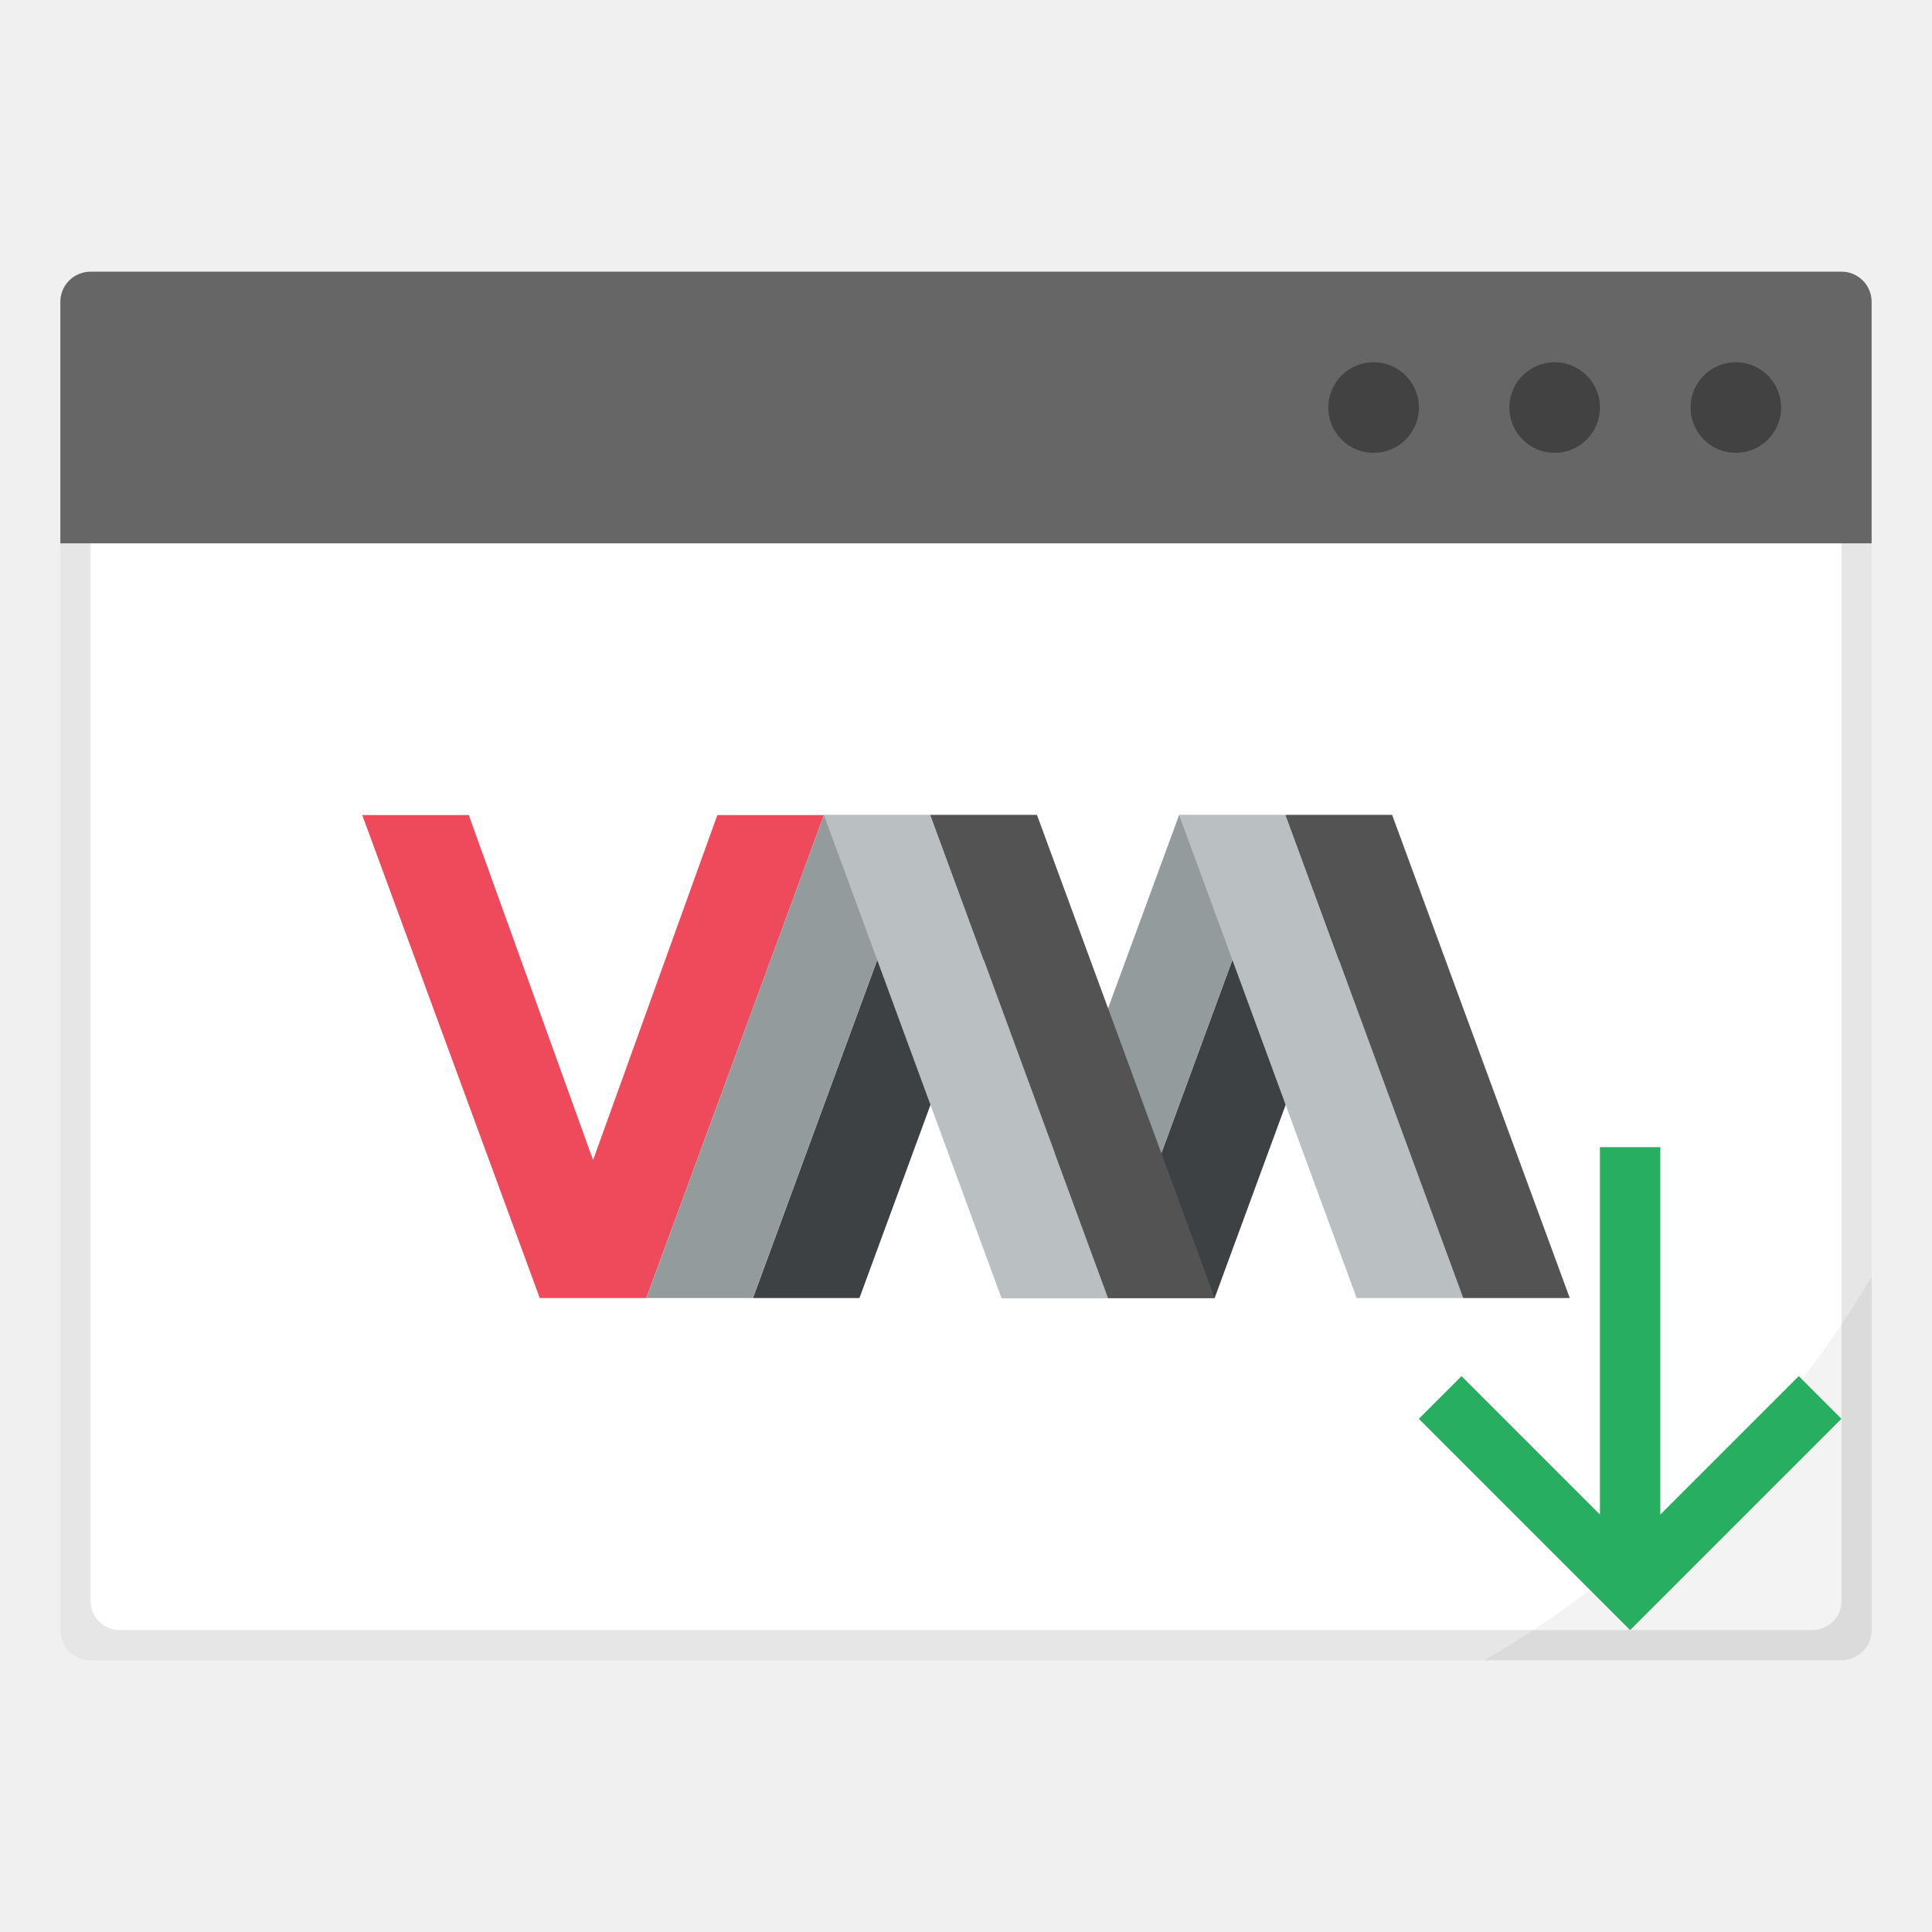
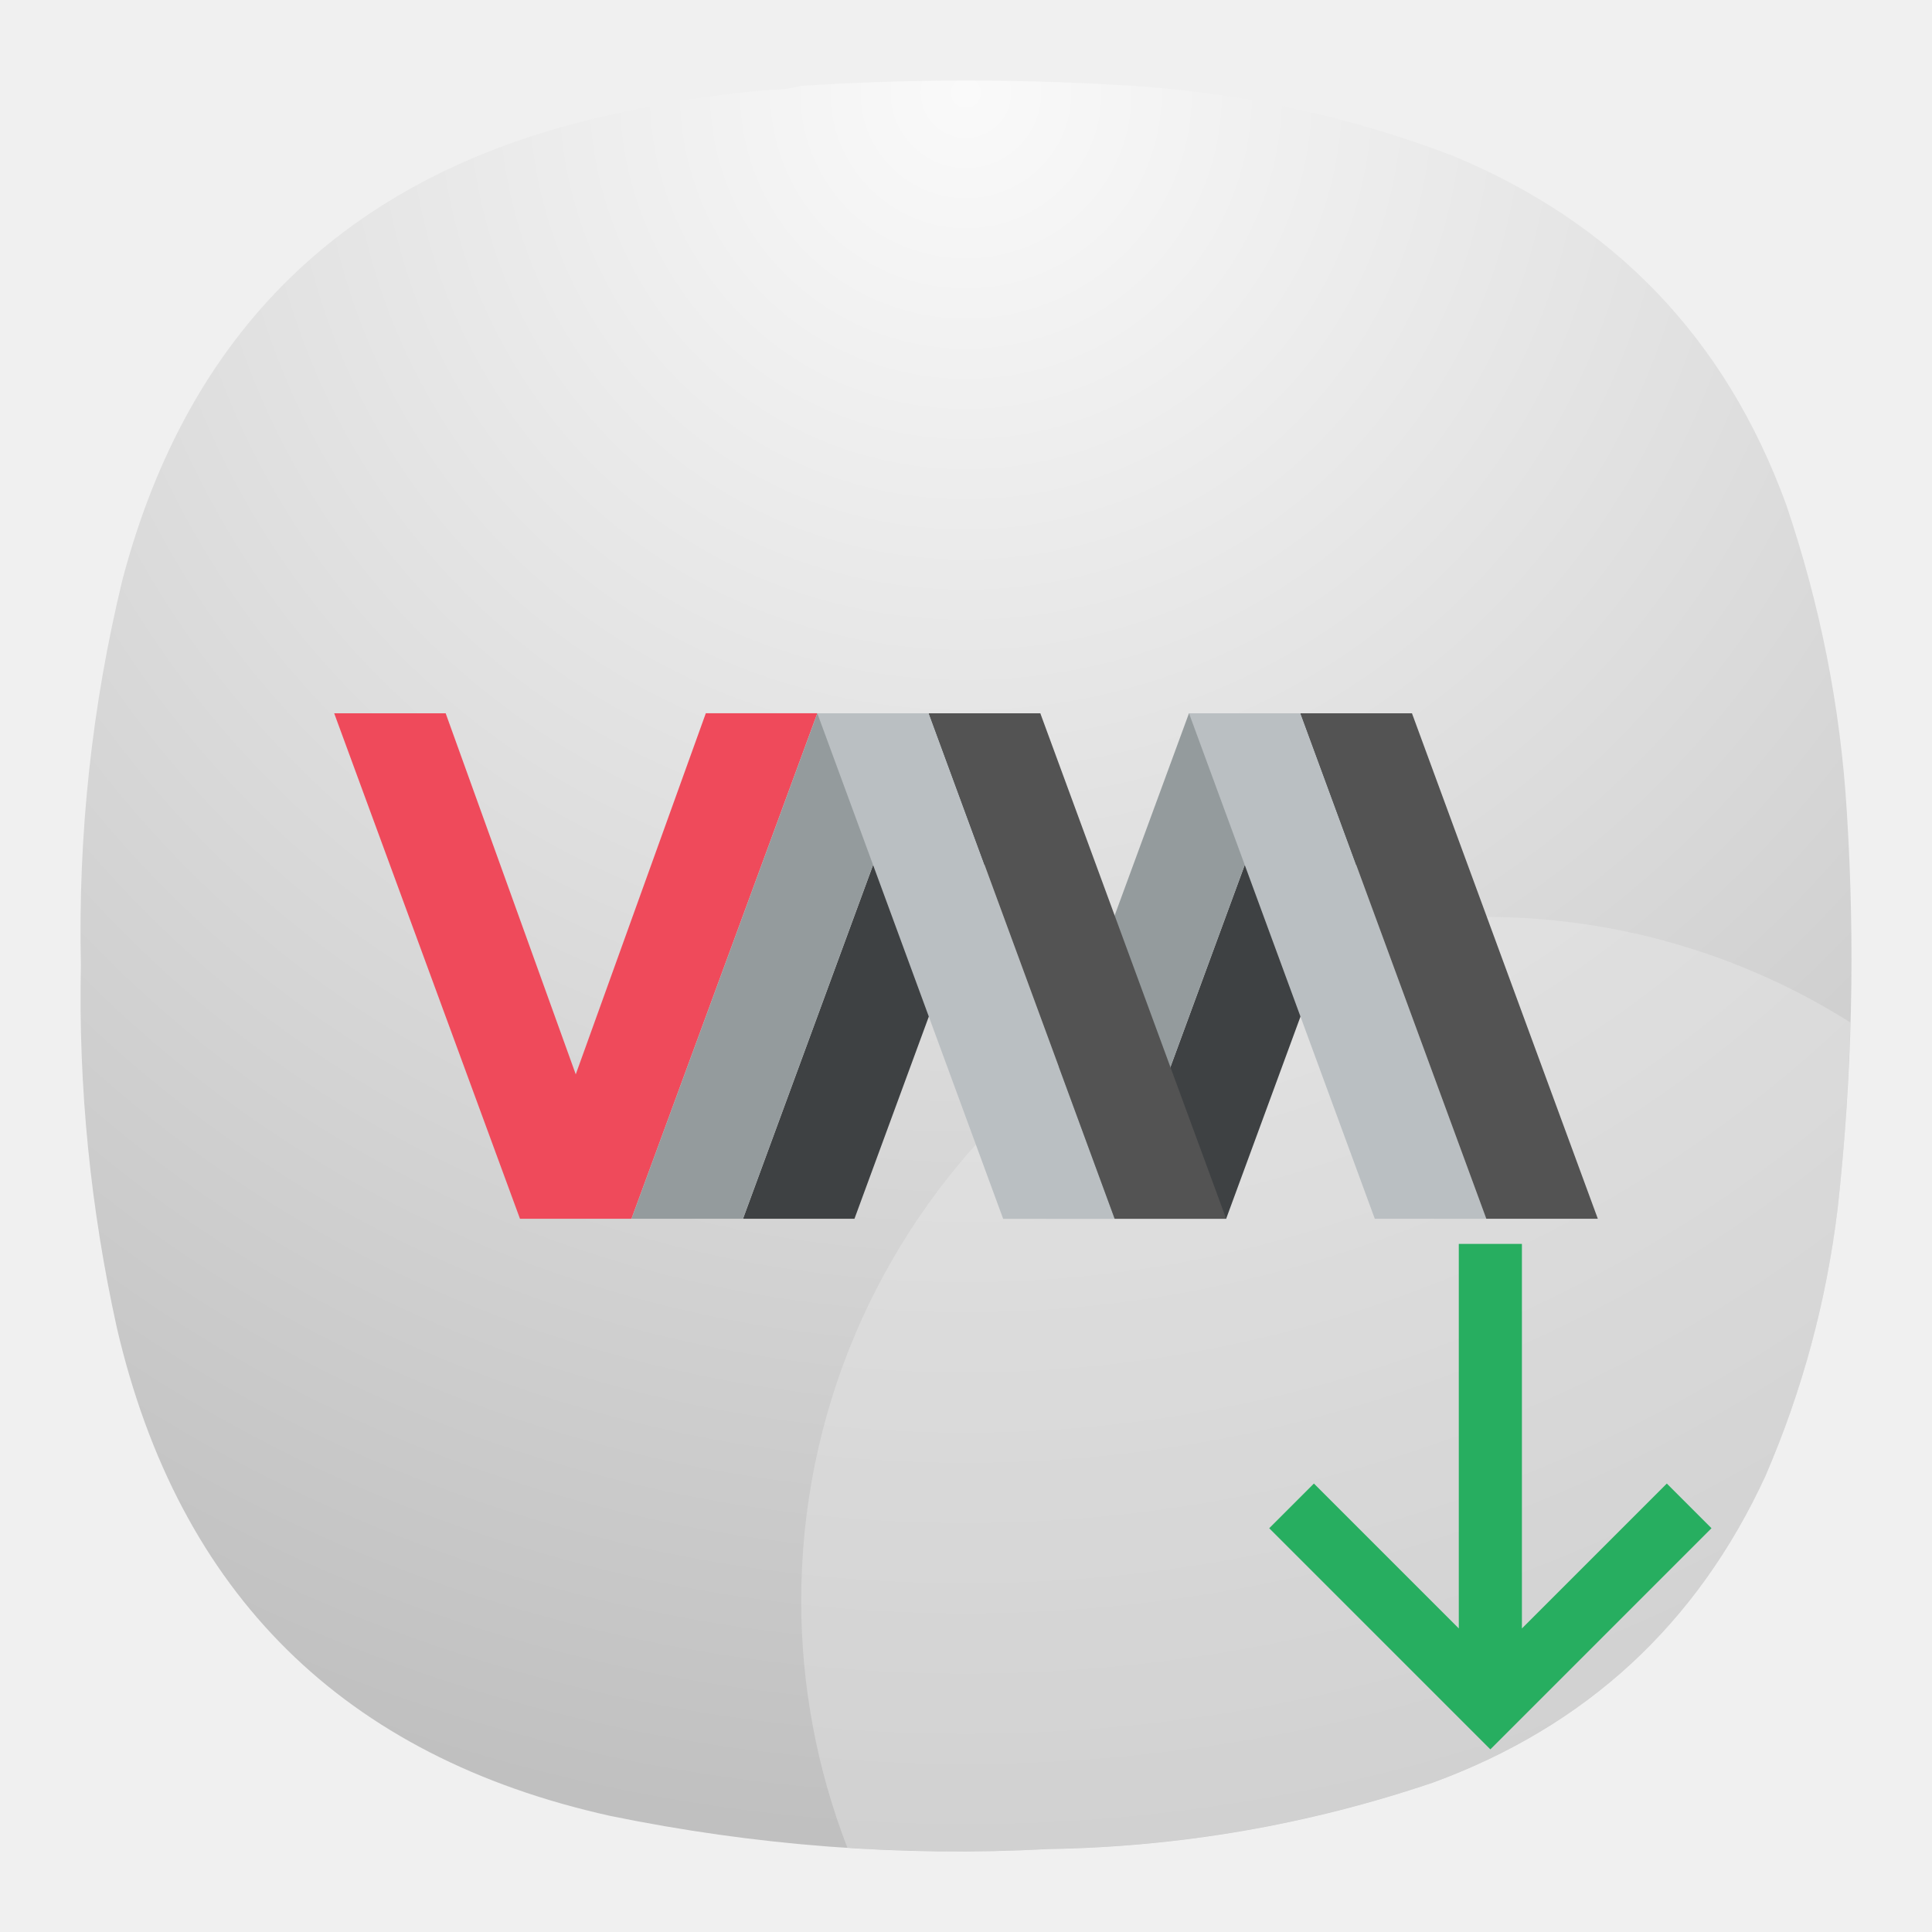
- <svg xmlns="http://www.w3.org/2000/svg" width="64" height="64">
-   <g stroke-width="3.78">
-     <path d="M2.003 18.002v35.997a.995.995 0 0 0 .998 1.002h58.002a.998.998 0 0 0 .998-1.002V17.998H2.004z" fill="#fff" style="paint-order:markers stroke fill" />
-     <path d="M2.003 18.002v35.997a.995.995 0 0 0 .998 1.002h58.002a.998.998 0 0 0 .998-1.002V17.998h-.998v35.044c0 .53-.435.956-.968.956H3.968a.96.96 0 0 1-.967-.956V17.998H1.999z" opacity=".1" style="paint-order:markers stroke fill" />
-     <path d="M3.001 9a.998.998 0 0 0-1.002 1v7.998H62v-7.997a.998.998 0 0 0-.997-1.002z" fill="#666" style="paint-order:stroke markers fill" />
-     <rect x="56.002" y="12" width="3.001" height="3.001" ry="1.5" opacity=".35" style="paint-order:stroke markers fill" />
-     <rect x="50" y="12" width="3.001" height="3.001" ry="1.5" opacity=".35" style="paint-order:stroke markers fill" />
-     <rect x="44.002" y="12" width="3.001" height="3.001" ry="1.5" opacity=".35" style="paint-order:stroke markers fill" />
-     <path d="M62.001 42.294a36.303 36.303 0 0 1-12.828 12.707h11.83a.998.998 0 0 0 .998-1.002z" opacity=".05" style="paint-order:markers stroke fill" />
+ <svg xmlns="http://www.w3.org/2000/svg" xmlns:xlink="http://www.w3.org/1999/xlink" width="24" height="24" version="1.1" id="svg52291" xml:space="preserve">
+   <defs id="defs52295">
+     <radialGradient id="radialGradient66380" cx="0" cy="0" r="1" gradientUnits="userSpaceOnUse" gradientTransform="matrix(0,22,-22,0,12,1)">
+       <stop stop-color="#8FC8FF" id="stop66376" offset="0" style="stop-color:#ff5555;stop-opacity:1;" />
+       <stop offset="1" stop-color="#0056A8" id="stop66378" style="stop-color:#ff5555;stop-opacity:1;" />
+     </radialGradient>
+     <radialGradient id="paint0_radial_29_23" cx="0" cy="0" r="1" gradientUnits="userSpaceOnUse" gradientTransform="matrix(0,22,-22,0,12,1)">
+       <stop stop-color="#8FC8FF" id="stop147" offset="0" style="stop-color:#f6f6f6;stop-opacity:1;" />
+       <stop offset="1" stop-color="#0056A8" id="stop149" style="stop-color:#cfcfcf;stop-opacity:1;" />
+     </radialGradient>
+     <radialGradient id="paint0_radial_10_2" cx="0" cy="0" r="1" gradientUnits="userSpaceOnUse" gradientTransform="matrix(-10.99996,21.99997,-21.99997,-10.99996,17.5,1)" xlink:href="#paint0_radial_29_23">
+       <stop stop-color="#777777" id="stop2847" />
+       <stop offset="1" stop-color="#222222" id="stop2849" />
+     </radialGradient>
+     <radialGradient fx="0" fy="0" cx="0" cy="0" r="1" gradientUnits="userSpaceOnUse" gradientTransform="matrix(0,16.5,-16.5,0,8.999651,0.749985)" spreadMethod="pad" id="radialGradient868-3">
+       <stop style="stop-opacity:1;stop-color:#fafafa" offset="0" id="stop864-6" />
+       <stop style="stop-opacity:1;stop-color:#c0c0c0" offset="1" id="stop866-7" />
+     </radialGradient>
+     <radialGradient fx="0" fy="0" cx="0" cy="0" r="1" gradientUnits="userSpaceOnUse" gradientTransform="matrix(0,22,-22,0,-28.00046,0.9999822)" spreadMethod="pad" id="radialGradient3666-6">
+       <stop style="stop-color:#c9dcf1;stop-opacity:1;" offset="0" id="stop3662-7" />
+       <stop style="stop-color:#5494de;stop-opacity:1;" offset="1" id="stop3664-5" />
+     </radialGradient>
+     <radialGradient fx="0" fy="0" cx="0" cy="0" r="1" gradientUnits="userSpaceOnUse" gradientTransform="matrix(0,16.5,-16.5,0,8.999651,0.749985)" spreadMethod="pad" id="radialGradient868-3-1">
+       <stop style="stop-opacity:1;stop-color:#fafafa" offset="0" id="stop864-6-5" />
+       <stop style="stop-opacity:1;stop-color:#c0c0c0" offset="1" id="stop866-7-5" />
+     </radialGradient>
+   </defs>
+   <g stroke-width="3.78" id="g52275" transform="translate(63.17036,-14.08388)">
+     <path d="m 2.003,18.002 v 35.997 a 0.995,0.995 0 0 0 0.998,1.002 h 58.002 a 0.998,0.998 0 0 0 0.998,-1.002 V 17.998 H 2.004 Z" fill="#ffffff" style="paint-order:markers stroke fill" id="path52261" />
+     <path d="m 2.003,18.002 v 35.997 a 0.995,0.995 0 0 0 0.998,1.002 h 58.002 a 0.998,0.998 0 0 0 0.998,-1.002 V 17.998 h -0.998 v 35.044 c 0,0.53 -0.435,0.956 -0.968,0.956 H 3.968 A 0.96,0.96 0 0 1 3.001,53.042 V 17.998 H 1.999 Z" opacity="0.1" style="paint-order:markers stroke fill" id="path52263" />
+     <path d="m 3.001,9 a 0.998,0.998 0 0 0 -1.002,1 v 7.998 H 62 V 10.001 A 0.998,0.998 0 0 0 61.003,8.999 Z" fill="#666666" style="paint-order:stroke markers fill" id="path52265" />
+     <rect x="56.002" y="12" width="3.001" height="3.001" ry="1.5" opacity="0.35" style="paint-order:stroke markers fill" id="rect52267" />
+     <rect x="50" y="12" width="3.001" height="3.001" ry="1.5" opacity="0.35" style="paint-order:stroke markers fill" id="rect52269" />
+     <rect x="44.002" y="12" width="3.001" height="3.001" ry="1.5" opacity="0.35" style="paint-order:stroke markers fill" id="rect52271" />
+     <path d="M 62.001,42.294 A 36.303,36.303 0 0 1 49.173,55.001 h 11.83 a 0.998,0.998 0 0 0 0.998,-1.002 z" opacity="0.05" style="paint-order:markers stroke fill" id="path52273" />
  </g>
-   <g stroke-width=".58">
-     <path d="M12 27h3.529l4.118 11.429 4.117-11.43h3.53L21.41 43h-3.529z" fill="#ef4a5b" />
-     <path d="m24.942 43 5.882-16h3.53L28.47 43zm11.765 0 5.882-16h3.53l-5.883 16z" fill="#3e4143" />
-     <path d="m21.412 43 5.882-16h3.53L24.94 43zm11.765 0 5.882-16h3.53l-5.883 16z" fill="#949b9d" />
-     <path d="M36.706 43h-3.53l-5.882-16h3.53zm11.765 0h-3.53L39.06 27h3.53z" fill="#babfc2" />
-     <path d="m30.824 27 5.882 16h3.53l-5.883-16zm11.765 0 5.882 16h3.53l-5.883-16z" fill="#535353" />
+   <g stroke-width="0.58" id="g52287" transform="translate(63.17036,-14.08388)">
+     <path d="m 12,27 h 3.529 l 4.118,11.429 4.117,-11.43 h 3.53 L 21.41,43 h -3.529 z" fill="#ef4a5b" id="path52277" />
+     <path d="m 24.942,43 5.882,-16 h 3.53 L 28.47,43 Z m 11.765,0 5.882,-16 h 3.53 l -5.883,16 z" fill="#3e4143" id="path52279" />
+     <path d="m 21.412,43 5.882,-16 h 3.53 L 24.94,43 Z m 11.765,0 5.882,-16 h 3.53 l -5.883,16 z" fill="#949b9d" id="path52281" />
+     <path d="m 36.706,43 h -3.53 L 27.294,27 h 3.53 z m 11.765,0 h -3.53 L 39.06,27 h 3.53 z" fill="#babfc2" id="path52283" />
+     <path d="m 30.824,27 5.882,16 h 3.53 L 34.353,27 Z m 11.765,0 5.882,16 h 3.53 L 46.118,27 Z" fill="#535353" id="path52285" />
  </g>
-   <path d="M53 38v12.172l-4.586-4.586L47 47l7 7 7-7-1.414-1.414L55 50.172V38z" fill="#27ae60" />
+   <path d="m 116.17,23.916 v 12.172 l -4.586,-4.586 -1.414,1.414 7,7 7,-7 -1.414,-1.414 -4.586,4.586 v -12.172 z" fill="#27ae60" id="path52289" />
+   <g id="g54089" transform="translate(-25.56522,0.4302056)">
+     <g id="g854-4" transform="matrix(1.333333,0,0,1.333333,25.56477,-0.4302407)">
+       <g id="g856-7">
+         <g id="g862-6">
+           <path d="m 7.195,0.836 c 0.09,0 0.176,-0.012 0.258,-0.035 1.078,-0.071 2.156,-0.067 3.231,0.008 0.976,0.078 1.921,0.289 2.836,0.636 1.519,0.625 2.558,1.711 3.121,3.254 0.316,0.93 0.507,1.887 0.566,2.867 0.078,1.235 0.051,2.465 -0.086,3.696 -0.105,0.863 -0.328,1.691 -0.672,2.488 -0.637,1.383 -1.672,2.336 -3.101,2.859 C 12.191,17 11,17.207 9.773,17.227 8.398,17.301 7.035,17.195 5.684,16.918 3.203,16.367 1.668,14.852 1.09,12.375 0.844,11.262 0.73,10.133 0.754,8.992 0.727,7.781 0.855,6.582 1.141,5.402 1.75,3.09 3.219,1.656 5.547,1.102 6.09,0.969 6.641,0.879 7.195,0.836 Z" style="fill:url(#radialGradient868-3-1);fill-rule:evenodd;stroke:none" id="path870-5" />
+         </g>
+       </g>
+     </g>
+     <path id="circle1009-2" style="fill:#ececec;fill-opacity:0.4;stroke-width:2.008;paint-order:markers stroke fill" d="m 44.018,10.96 a 8.5,8.5 0 0 0 -8.5,8.5 8.5,8.5 0 0 0 0.574,3.064 c 0.831,0.054 1.664,0.059 2.502,0.014 1.636,-0.027 3.225,-0.303 4.768,-0.824 1.905,-0.697 3.285,-1.967 4.135,-3.811 0.459,-1.063 0.756,-2.168 0.896,-3.318 0.086,-0.772 0.136,-1.542 0.158,-2.314 A 8.5,8.5 0 0 0 44.018,10.96 Z" />
+     <g stroke-width="0.58" id="g52483-6" transform="matrix(0.3924176,0,0,0.3924176,25.00766,-2.164626)">
+       <path d="m 12,27 h 3.529 l 4.118,11.429 4.117,-11.43 h 3.53 L 21.41,43 h -3.529 z" fill="#ef4a5b" id="path52473-9" />
+       <path d="m 24.942,43 5.882,-16 h 3.53 L 28.47,43 Z m 11.765,0 5.882,-16 h 3.53 l -5.883,16 z" fill="#3e4143" id="path52475-3" />
+       <path d="m 21.412,43 5.882,-16 h 3.53 L 24.94,43 Z m 11.765,0 5.882,-16 h 3.53 l -5.883,16 z" fill="#949b9d" id="path52477-7" />
+       <path d="m 36.706,43 h -3.53 L 27.294,27 h 3.53 z m 11.765,0 h -3.53 L 39.06,27 h 3.53 z" fill="#babfc2" id="path52479-4" />
+       <path d="m 30.824,27 5.882,16 h 3.53 L 34.353,27 Z m 11.765,0 5.882,16 h 3.53 L 46.118,27 Z" fill="#535353" id="path52481-5" />
+     </g>
+     <path d="m 43.687,15.022 v 4.777 l -1.8,-1.8 -0.555,0.555 2.747,2.747 2.747,-2.747 -0.555,-0.555 -1.8,1.8 v -4.777 z" fill="#27ae60" id="path52485-5" style="fill:#27ae60;fill-opacity:1;stroke-width:0.392" />
+   </g>
</svg>
